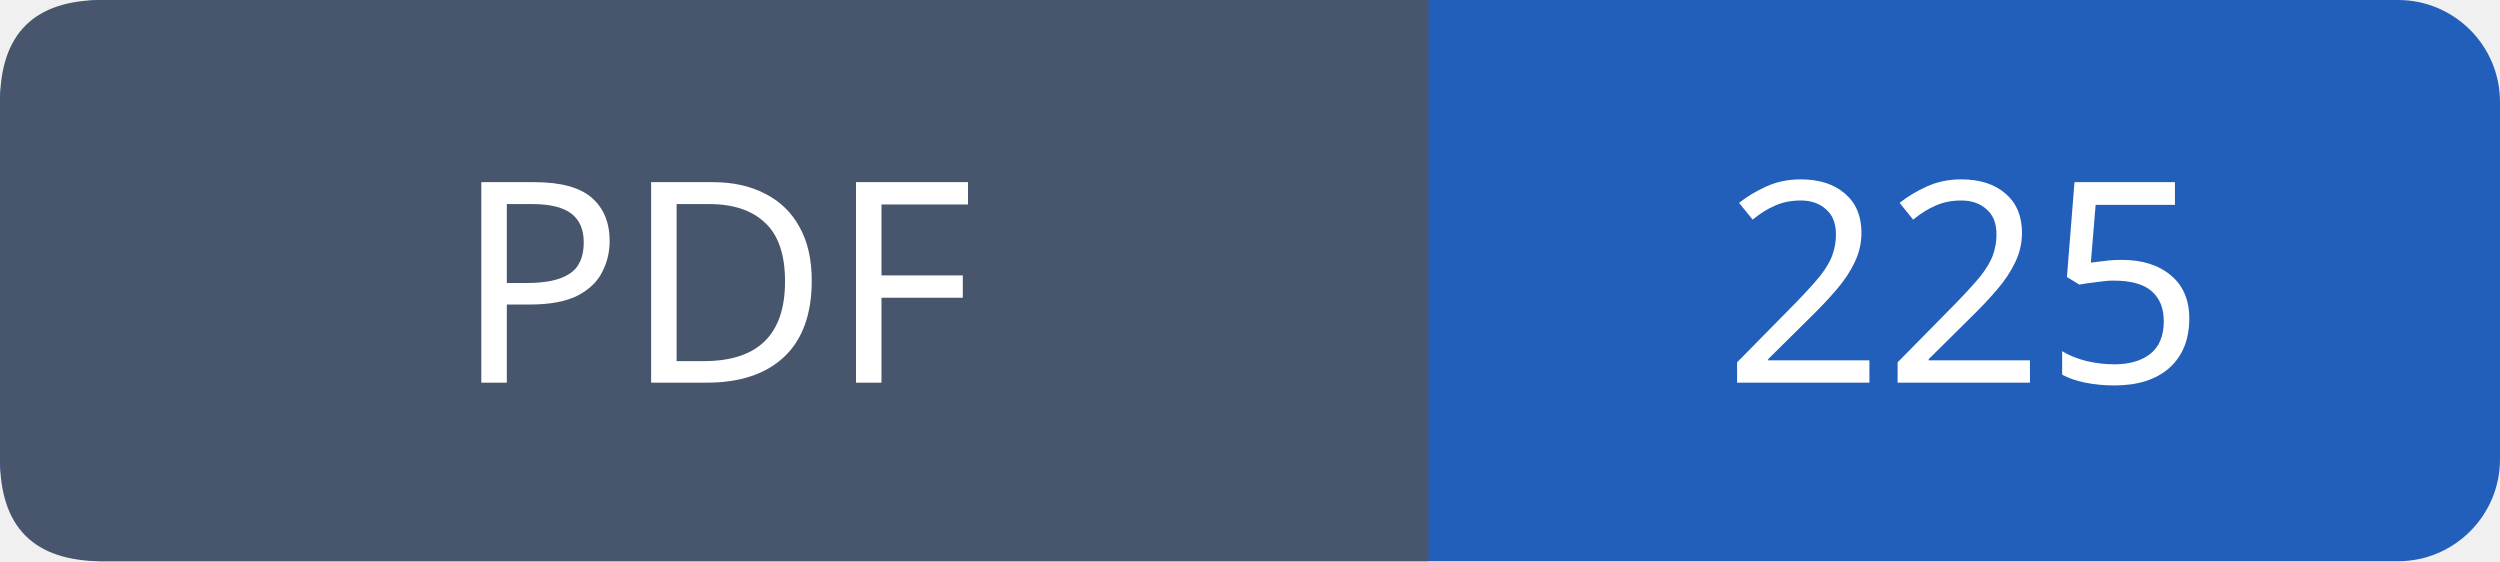
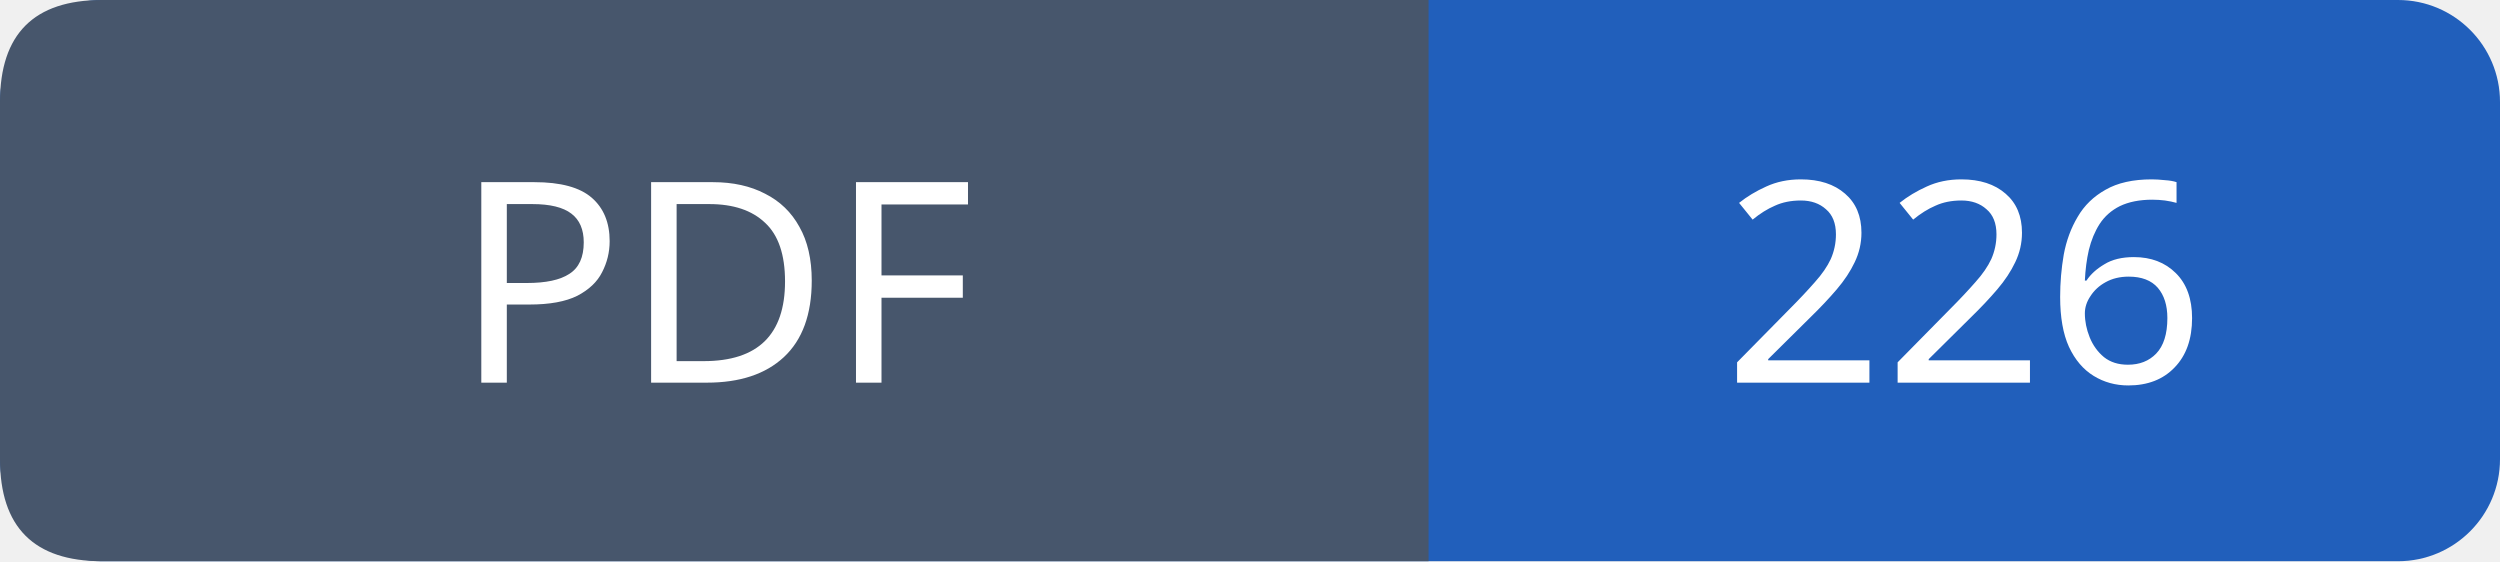
- <svg xmlns="http://www.w3.org/2000/svg" width="98" height="22" role="img" aria-label="PDF: 225">
+ <svg xmlns="http://www.w3.org/2000/svg" width="98" height="22" role="img" aria-label="PDF: 226">
  <rect width="98" height="22" rx="4" fill="#215fbb" />
  <path fill="#47566c" d="M4 0h52v22H4q-4 0-4-4V4q0-4 4-4" />
  <g font-family="Verdana,sans-serif" font-size="11" fill="white" text-anchor="middle">
    <text x="28.0" y="15">PDF</text>
-     <text x="77.0" y="15">225</text>
+     <text x="77.0" y="15">226</text>
  </g>
</svg>
